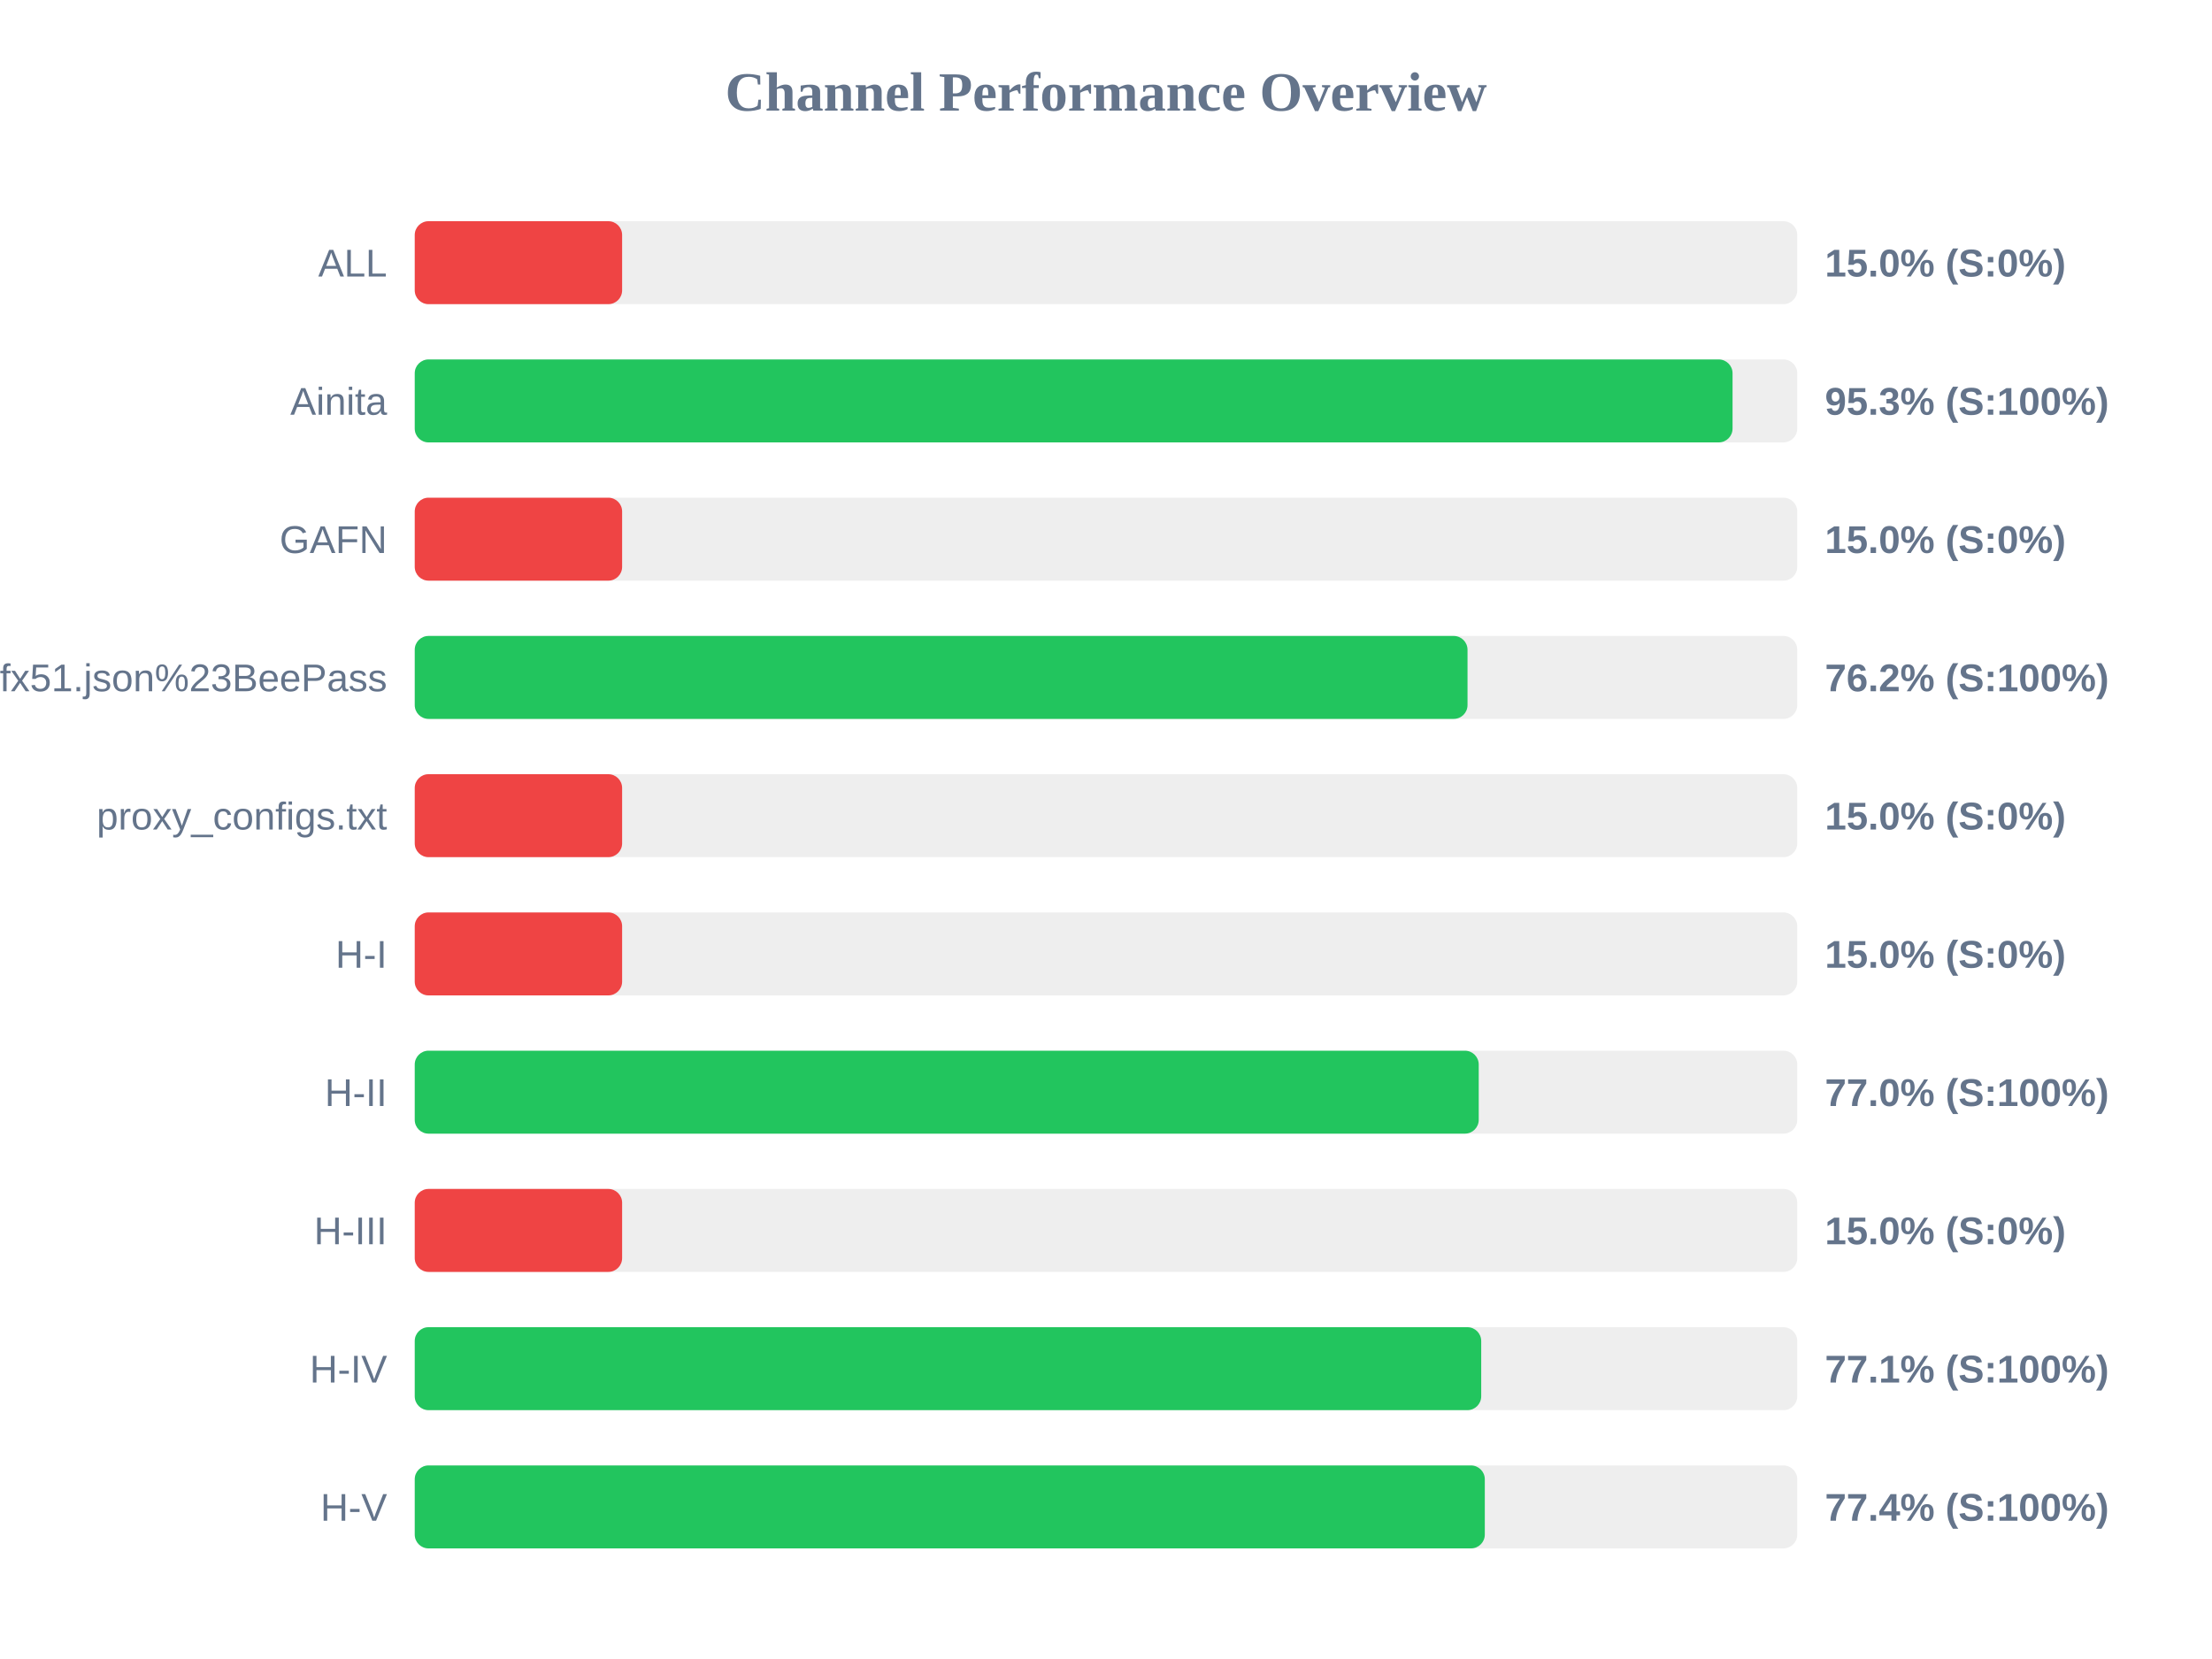
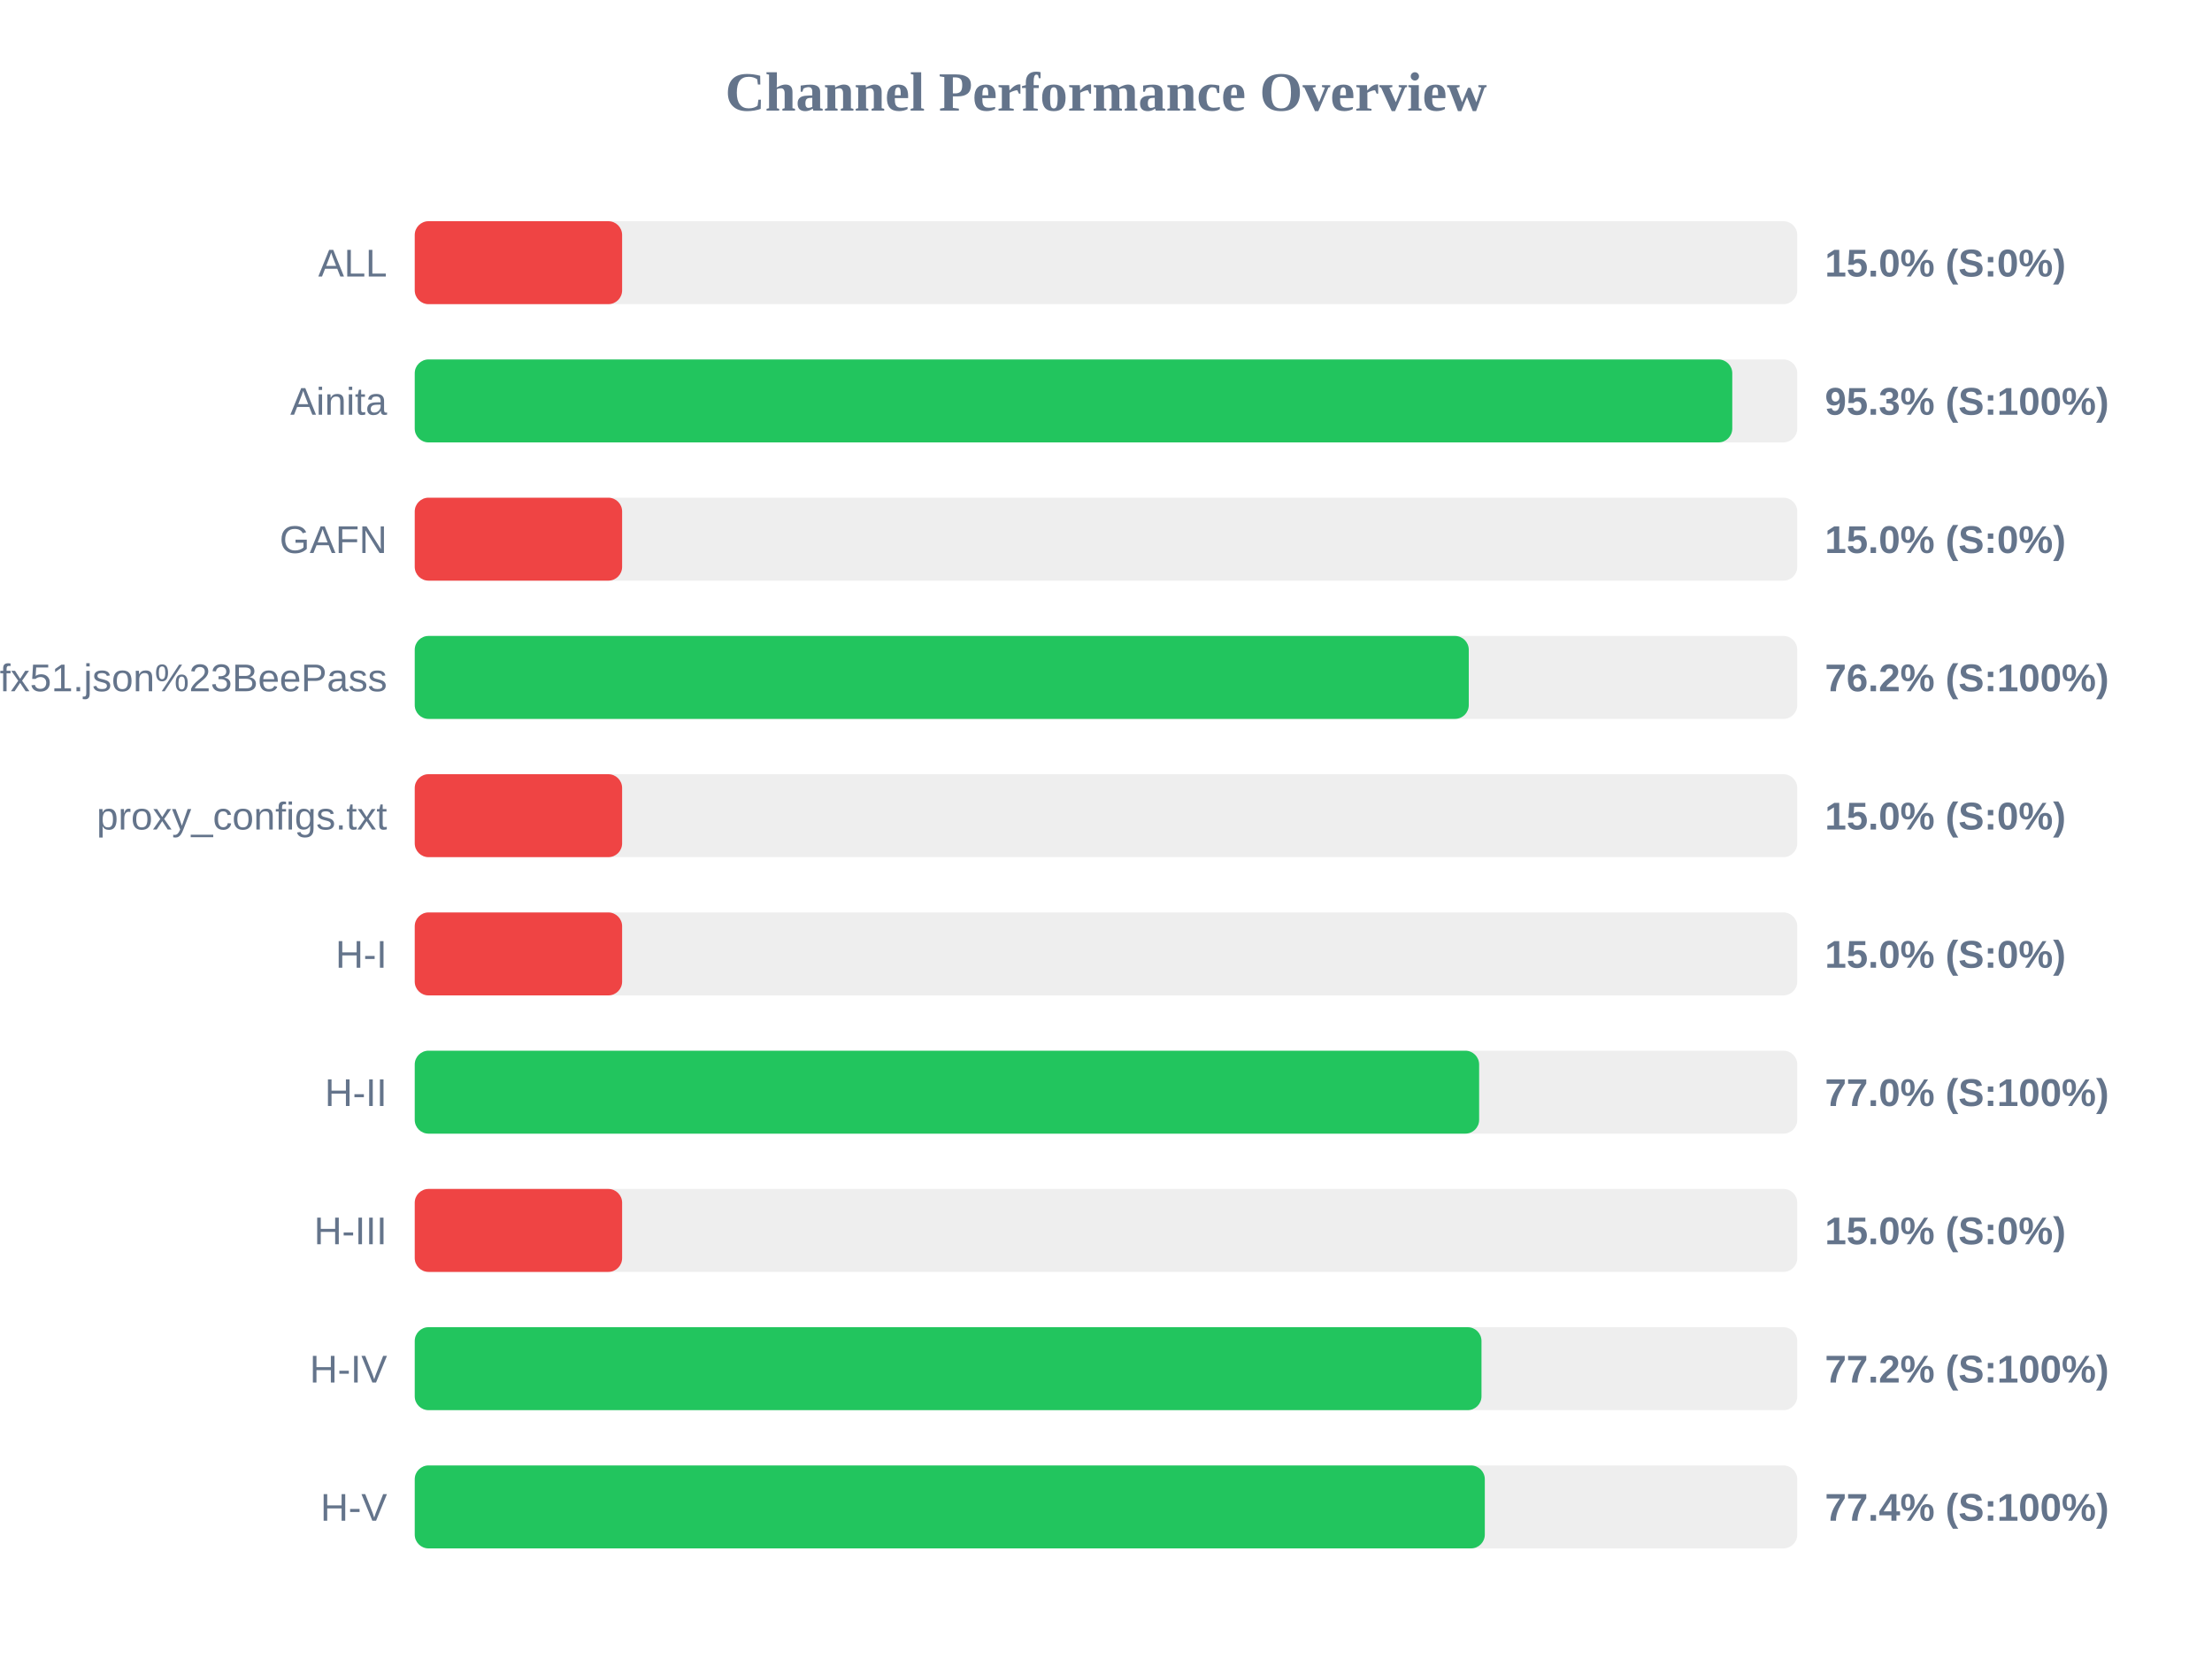
<svg xmlns="http://www.w3.org/2000/svg" width="800" height="600" version="1.1">
  <style>
        .row { font: 14px Arial; fill: #64748b; }
        .score { font: bold 14px Arial; fill: #64748b; }
    </style>
  <text x="400" y="40" text-anchor="middle" font-size="20px" font-weight="bold" fill="#64748b">Channel Performance Overview</text>
  <rect x="150" y="80" width="500" height="30" fill="#eee" rx="5" />
  <rect x="150" y="80" width="75.0" height="30" fill="#ef4444" rx="5" />
  <text x="140" y="100" text-anchor="end" class="row">ALL</text>
  <text x="660" y="100" text-anchor="start" class="score">15.0% (S:0%)</text>
  <rect x="150" y="130" width="500" height="30" fill="#eee" rx="5" />
-   <rect x="150" y="130" width="476.6" height="30" fill="#22c55e" rx="5" />
+   <rect x="150" y="130" width="476.5" height="30" fill="#22c55e" rx="5" />
  <text x="140" y="150" text-anchor="end" class="row">Ainita</text>
  <text x="660" y="150" text-anchor="start" class="score">95.3% (S:100%)</text>
  <rect x="150" y="180" width="500" height="30" fill="#eee" rx="5" />
  <rect x="150" y="180" width="75.0" height="30" fill="#ef4444" rx="5" />
  <text x="140" y="200" text-anchor="end" class="row">GAFN</text>
  <text x="660" y="200" text-anchor="start" class="score">15.0% (S:0%)</text>
  <rect x="150" y="230" width="500" height="30" fill="#eee" rx="5" />
-   <rect x="150" y="230" width="380.75" height="30" fill="#22c55e" rx="5" />
+   <rect x="150" y="230" width="381.2" height="30" fill="#22c55e" rx="5" />
  <text x="140" y="250" text-anchor="end" class="row">sub?s=ssconf%3A%2F%2Fs3.amazonaws.com%2Fbeedynconprd%2Fzf38bv6oxi1nv3wfkpmxyfl8yj5fargza3foantoalu16vznl0ckxx7bgf1ufx51.json%23BeePass</text>
  <text x="660" y="250" text-anchor="start" class="score">76.2% (S:100%)</text>
  <rect x="150" y="280" width="500" height="30" fill="#eee" rx="5" />
  <rect x="150" y="280" width="75.0" height="30" fill="#ef4444" rx="5" />
  <text x="140" y="300" text-anchor="end" class="row">proxy_configs.txt</text>
  <text x="660" y="300" text-anchor="start" class="score">15.0% (S:0%)</text>
  <rect x="150" y="330" width="500" height="30" fill="#eee" rx="5" />
  <rect x="150" y="330" width="75.0" height="30" fill="#ef4444" rx="5" />
  <text x="140" y="350" text-anchor="end" class="row">H-I</text>
  <text x="660" y="350" text-anchor="start" class="score">15.0% (S:0%)</text>
  <rect x="150" y="380" width="500" height="30" fill="#eee" rx="5" />
-   <rect x="150" y="380" width="384.8" height="30" fill="#22c55e" rx="5" />
+   <rect x="150" y="380" width="384.95" height="30" fill="#22c55e" rx="5" />
  <text x="140" y="400" text-anchor="end" class="row">H-II</text>
  <text x="660" y="400" text-anchor="start" class="score">77.0% (S:100%)</text>
  <rect x="150" y="430" width="500" height="30" fill="#eee" rx="5" />
  <rect x="150" y="430" width="75.0" height="30" fill="#ef4444" rx="5" />
  <text x="140" y="450" text-anchor="end" class="row">H-III</text>
  <text x="660" y="450" text-anchor="start" class="score">15.0% (S:0%)</text>
  <rect x="150" y="480" width="500" height="30" fill="#eee" rx="5" />
-   <rect x="150" y="480" width="385.7" height="30" fill="#22c55e" rx="5" />
+   <rect x="150" y="480" width="385.8" height="30" fill="#22c55e" rx="5" />
  <text x="140" y="500" text-anchor="end" class="row">H-IV</text>
-   <text x="660" y="500" text-anchor="start" class="score">77.1% (S:100%)</text>
+   <text x="660" y="500" text-anchor="start" class="score">77.2% (S:100%)</text>
  <rect x="150" y="530" width="500" height="30" fill="#eee" rx="5" />
  <rect x="150" y="530" width="387.0" height="30" fill="#22c55e" rx="5" />
  <text x="140" y="550" text-anchor="end" class="row">H-V</text>
  <text x="660" y="550" text-anchor="start" class="score">77.4% (S:100%)</text>
</svg>
